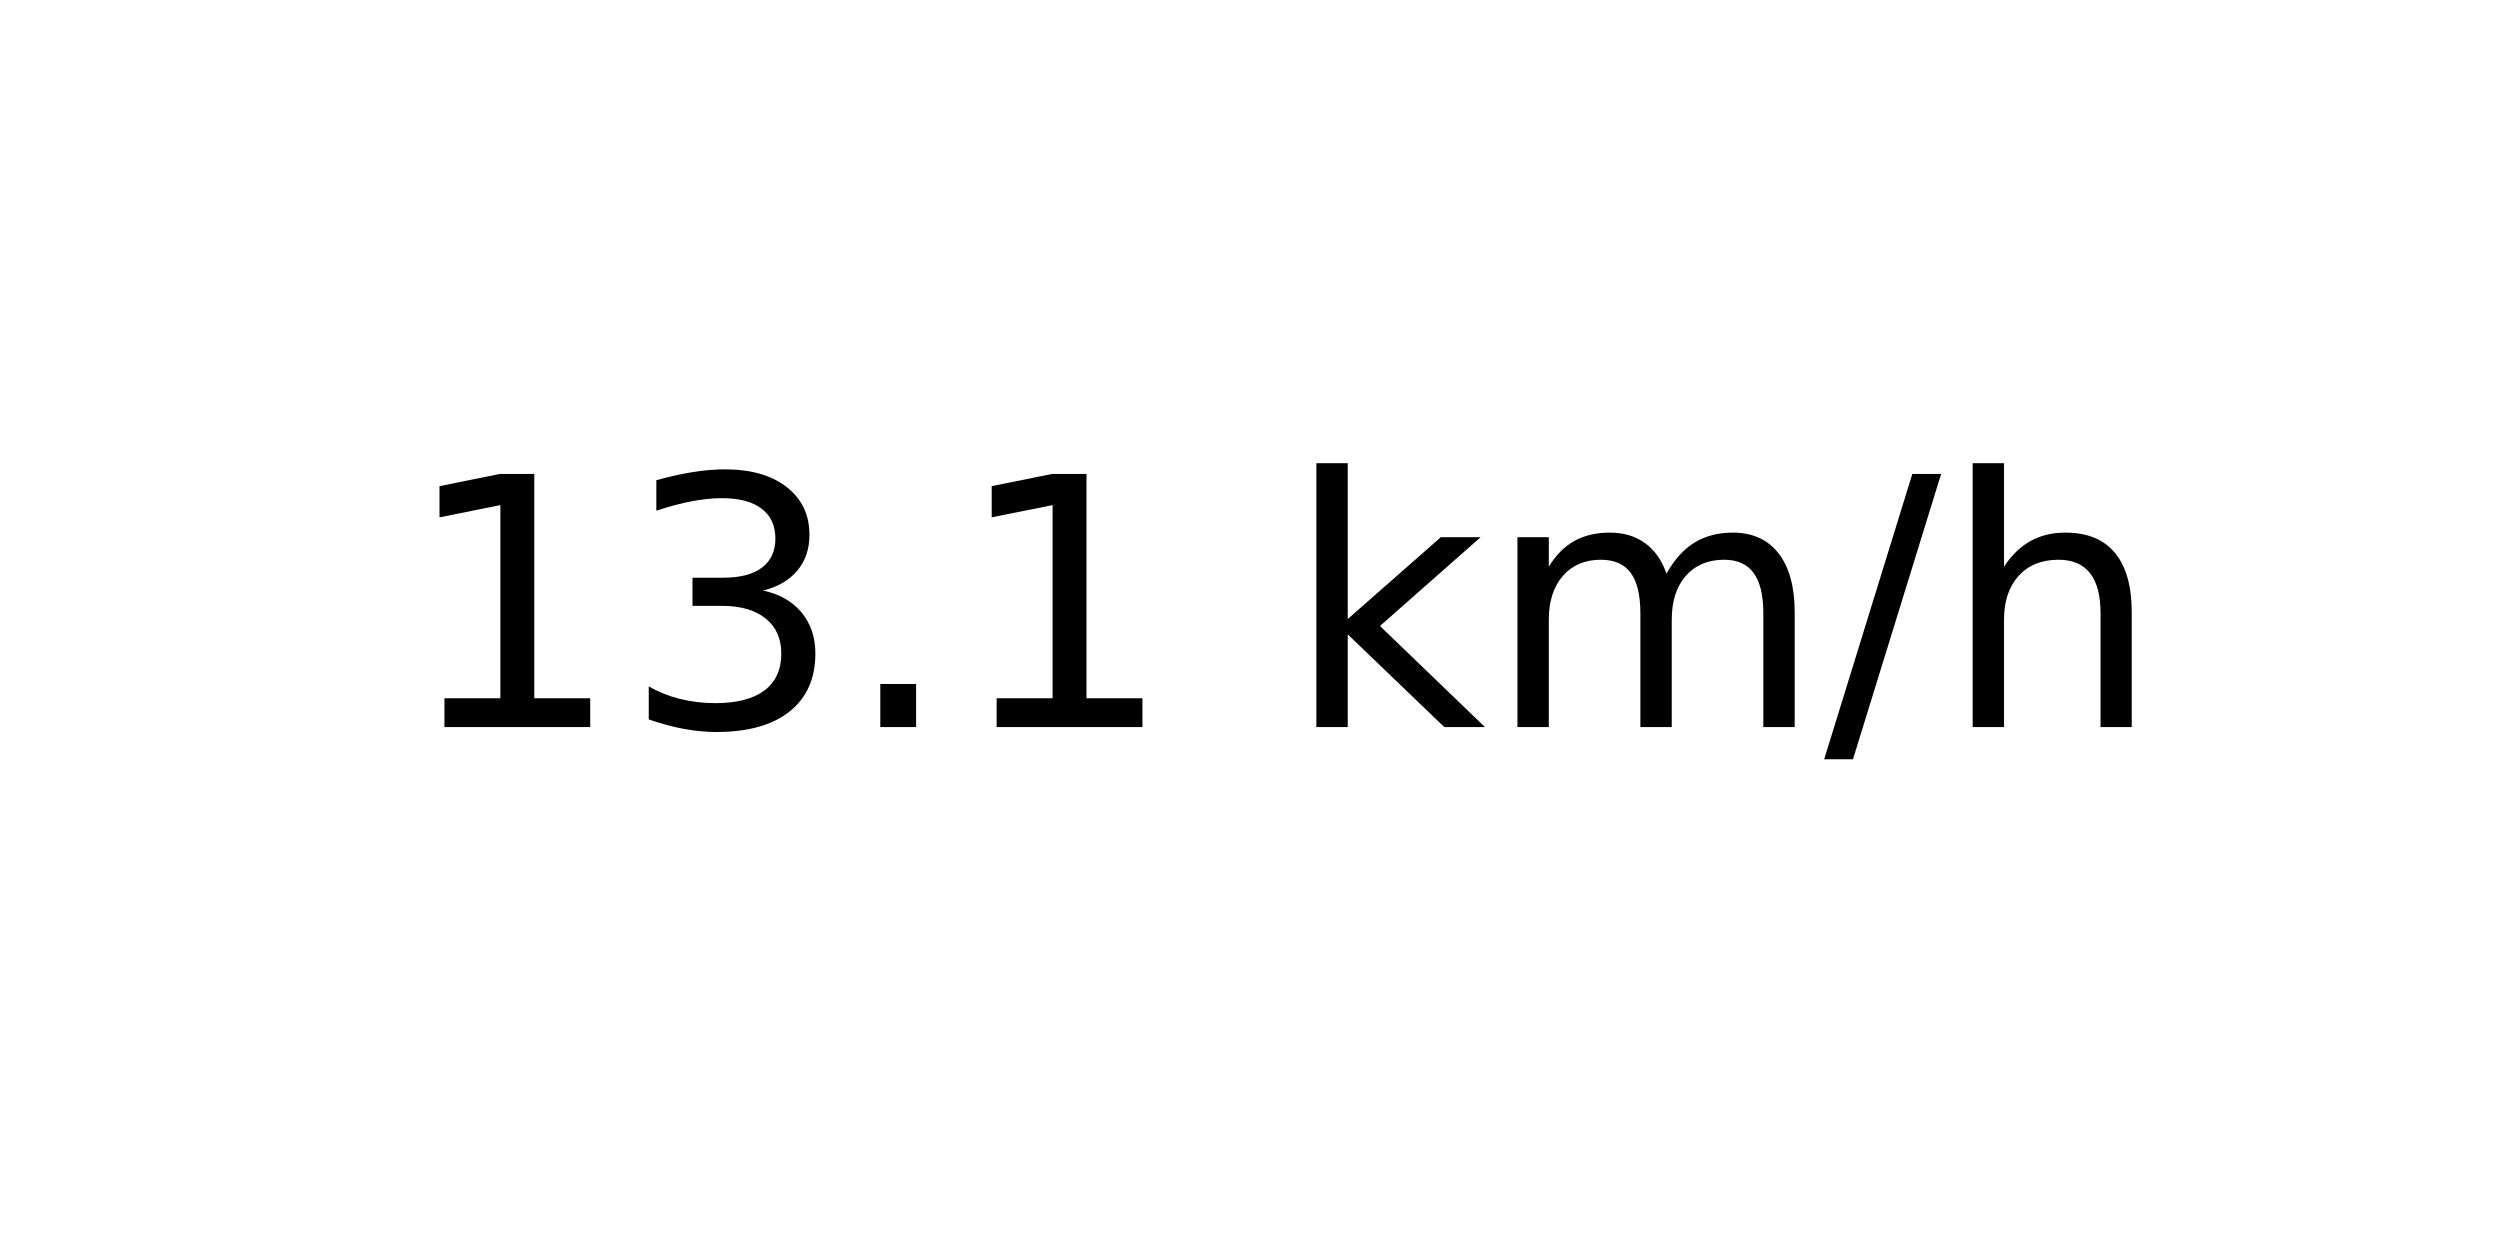
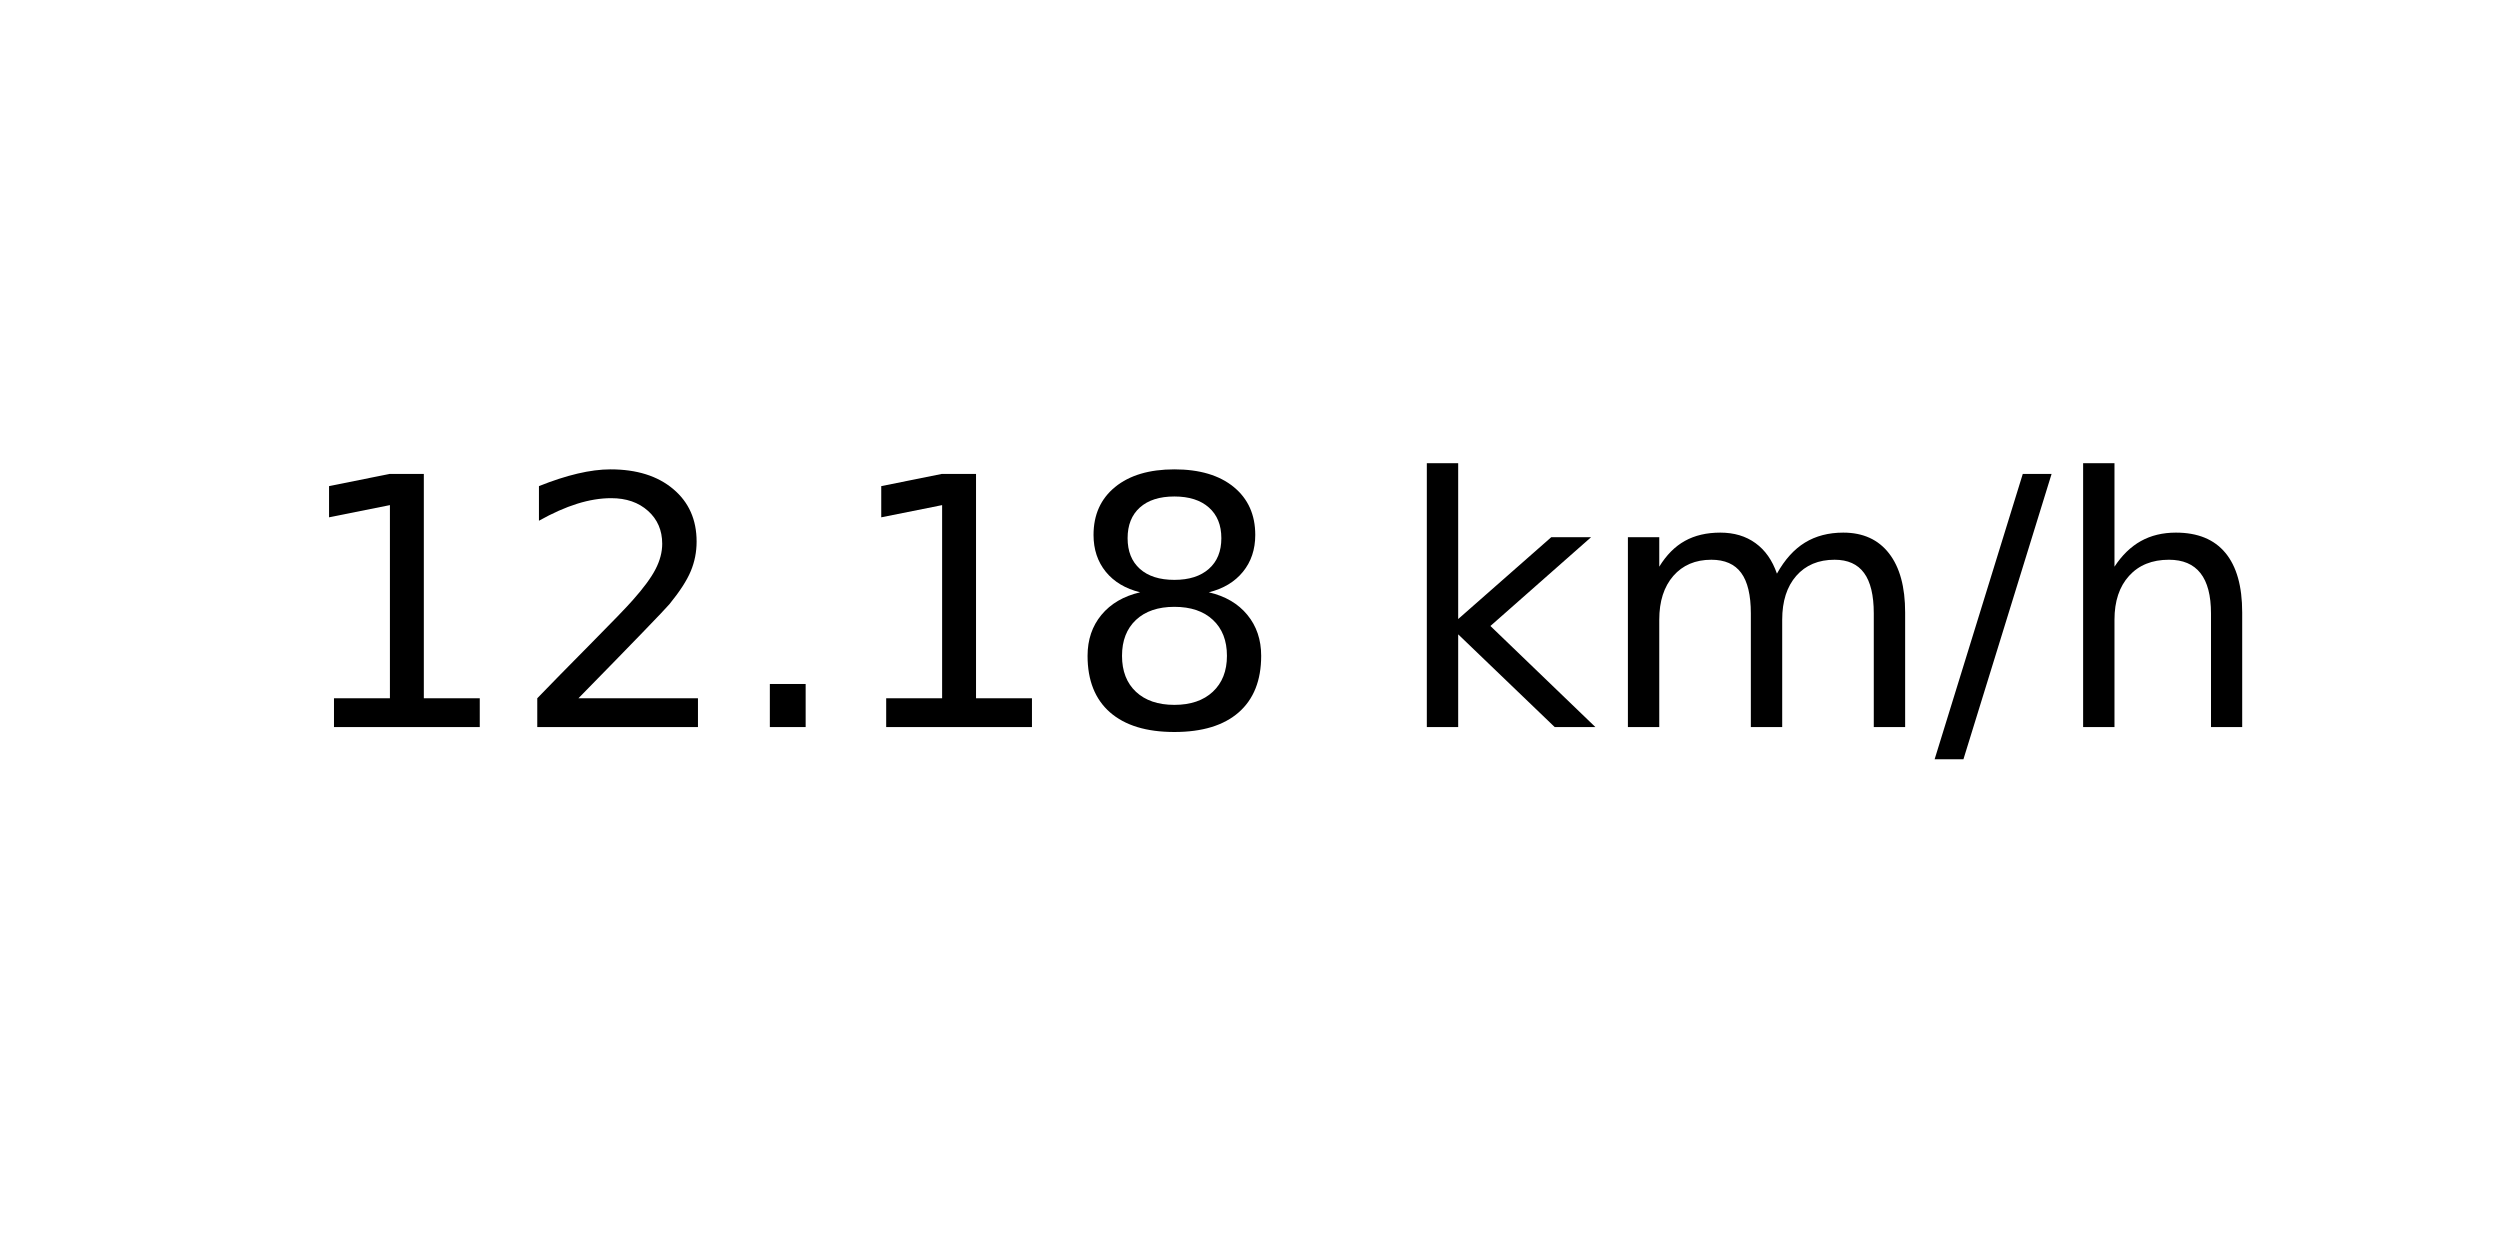
<svg xmlns="http://www.w3.org/2000/svg" xmlns:xlink="http://www.w3.org/1999/xlink" width="72pt" height="36pt" viewBox="0 0 72 36" version="1.1">
  <defs>
    <style type="text/css">*{stroke-linejoin: round; stroke-linecap: butt}</style>
  </defs>
  <g id="figure_1">
    <g id="axes_1">
      <g id="text_1">
-         <g transform="translate(11.55937 20.93937) scale(0.1 -0.1)">
+         <g transform="translate(8.378125 20.93937) scale(0.1 -0.1)">
          <defs>
            <path id="DejaVuSans-31" d="M 794 531  L 1825 531  L 1825 4091  L 703 3866  L 703 4441  L 1819 4666  L 2450 4666  L 2450 531  L 3481 531  L 3481 0  L 794 0  L 794 531  z " transform="scale(0.015625)" />
-             <path id="DejaVuSans-33" d="M 2597 2516  Q 3050 2419 3304 2112  Q 3559 1806 3559 1356  Q 3559 666 3084 287  Q 2609 -91 1734 -91  Q 1441 -91 1130 -33  Q 819 25 488 141  L 488 750  Q 750 597 1062 519  Q 1375 441 1716 441  Q 2309 441 2620 675  Q 2931 909 2931 1356  Q 2931 1769 2642 2001  Q 2353 2234 1838 2234  L 1294 2234  L 1294 2753  L 1863 2753  Q 2328 2753 2575 2939  Q 2822 3125 2822 3475  Q 2822 3834 2567 4026  Q 2313 4219 1838 4219  Q 1578 4219 1281 4162  Q 984 4106 628 3988  L 628 4550  Q 988 4650 1302 4700  Q 1616 4750 1894 4750  Q 2613 4750 3031 4423  Q 3450 4097 3450 3541  Q 3450 3153 3228 2886  Q 3006 2619 2597 2516  z " transform="scale(0.015625)" />
+             <path id="DejaVuSans-32" d="M 1228 531  L 3431 531  L 3431 0  L 469 0  L 469 531  Q 828 903 1448 1529  Q 2069 2156 2228 2338  Q 2531 2678 2651 2914  Q 2772 3150 2772 3378  Q 2772 3750 2511 3984  Q 2250 4219 1831 4219  Q 1534 4219 1204 4116  Q 875 4013 500 3803  L 500 4441  Q 881 4594 1212 4672  Q 1544 4750 1819 4750  Q 2544 4750 2975 4387  Q 3406 4025 3406 3419  Q 3406 3131 3298 2873  Q 3191 2616 2906 2266  Q 2828 2175 2409 1742  Q 1991 1309 1228 531  z " transform="scale(0.015625)" />
            <path id="DejaVuSans-2e" d="M 684 794  L 1344 794  L 1344 0  L 684 0  L 684 794  z " transform="scale(0.015625)" />
+             <path id="DejaVuSans-38" d="M 2034 2216  Q 1584 2216 1326 1975  Q 1069 1734 1069 1313  Q 1069 891 1326 650  Q 1584 409 2034 409  Q 2484 409 2743 651  Q 3003 894 3003 1313  Q 3003 1734 2745 1975  Q 2488 2216 2034 2216  z M 1403 2484  Q 997 2584 770 2862  Q 544 3141 544 3541  Q 544 4100 942 4425  Q 1341 4750 2034 4750  Q 2731 4750 3128 4425  Q 3525 4100 3525 3541  Q 3525 3141 3298 2862  Q 3072 2584 2669 2484  Q 3125 2378 3379 2068  Q 3634 1759 3634 1313  Q 3634 634 3220 271  Q 2806 -91 2034 -91  Q 1263 -91 848 271  Q 434 634 434 1313  Q 434 1759 690 2068  Q 947 2378 1403 2484  z M 1172 3481  Q 1172 3119 1398 2916  Q 1625 2713 2034 2713  Q 2441 2713 2670 2916  Q 2900 3119 2900 3481  Q 2900 3844 2670 4047  Q 2441 4250 2034 4250  Q 1625 4250 1398 4047  Q 1172 3844 1172 3481  z " transform="scale(0.015625)" />
            <path id="DejaVuSans-20" transform="scale(0.015625)" />
            <path id="DejaVuSans-6b" d="M 581 4863  L 1159 4863  L 1159 1991  L 2875 3500  L 3609 3500  L 1753 1863  L 3688 0  L 2938 0  L 1159 1709  L 1159 0  L 581 0  L 581 4863  z " transform="scale(0.015625)" />
            <path id="DejaVuSans-6d" d="M 3328 2828  Q 3544 3216 3844 3400  Q 4144 3584 4550 3584  Q 5097 3584 5394 3201  Q 5691 2819 5691 2113  L 5691 0  L 5113 0  L 5113 2094  Q 5113 2597 4934 2840  Q 4756 3084 4391 3084  Q 3944 3084 3684 2787  Q 3425 2491 3425 1978  L 3425 0  L 2847 0  L 2847 2094  Q 2847 2600 2669 2842  Q 2491 3084 2119 3084  Q 1678 3084 1418 2786  Q 1159 2488 1159 1978  L 1159 0  L 581 0  L 581 3500  L 1159 3500  L 1159 2956  Q 1356 3278 1631 3431  Q 1906 3584 2284 3584  Q 2666 3584 2933 3390  Q 3200 3197 3328 2828  z " transform="scale(0.015625)" />
            <path id="DejaVuSans-2f" d="M 1625 4666  L 2156 4666  L 531 -594  L 0 -594  L 1625 4666  z " transform="scale(0.015625)" />
            <path id="DejaVuSans-68" d="M 3513 2113  L 3513 0  L 2938 0  L 2938 2094  Q 2938 2591 2744 2837  Q 2550 3084 2163 3084  Q 1697 3084 1428 2787  Q 1159 2491 1159 1978  L 1159 0  L 581 0  L 581 4863  L 1159 4863  L 1159 2956  Q 1366 3272 1645 3428  Q 1925 3584 2291 3584  Q 2894 3584 3203 3211  Q 3513 2838 3513 2113  z " transform="scale(0.015625)" />
          </defs>
          <use xlink:href="#DejaVuSans-31" />
-           <use xlink:href="#DejaVuSans-33" x="63.623" />
+           <use xlink:href="#DejaVuSans-32" x="63.623" />
          <use xlink:href="#DejaVuSans-2e" x="127.246" />
          <use xlink:href="#DejaVuSans-31" x="159.033" />
-           <use xlink:href="#DejaVuSans-20" x="222.656" />
-           <use xlink:href="#DejaVuSans-6b" x="254.443" />
-           <use xlink:href="#DejaVuSans-6d" x="312.354" />
-           <use xlink:href="#DejaVuSans-2f" x="409.766" />
-           <use xlink:href="#DejaVuSans-68" x="443.457" />
+           <use xlink:href="#DejaVuSans-38" x="222.656" />
+           <use xlink:href="#DejaVuSans-20" x="286.279" />
+           <use xlink:href="#DejaVuSans-6b" x="318.066" />
+           <use xlink:href="#DejaVuSans-6d" x="375.977" />
+           <use xlink:href="#DejaVuSans-2f" x="473.389" />
+           <use xlink:href="#DejaVuSans-68" x="507.08" />
        </g>
      </g>
    </g>
  </g>
</svg>
